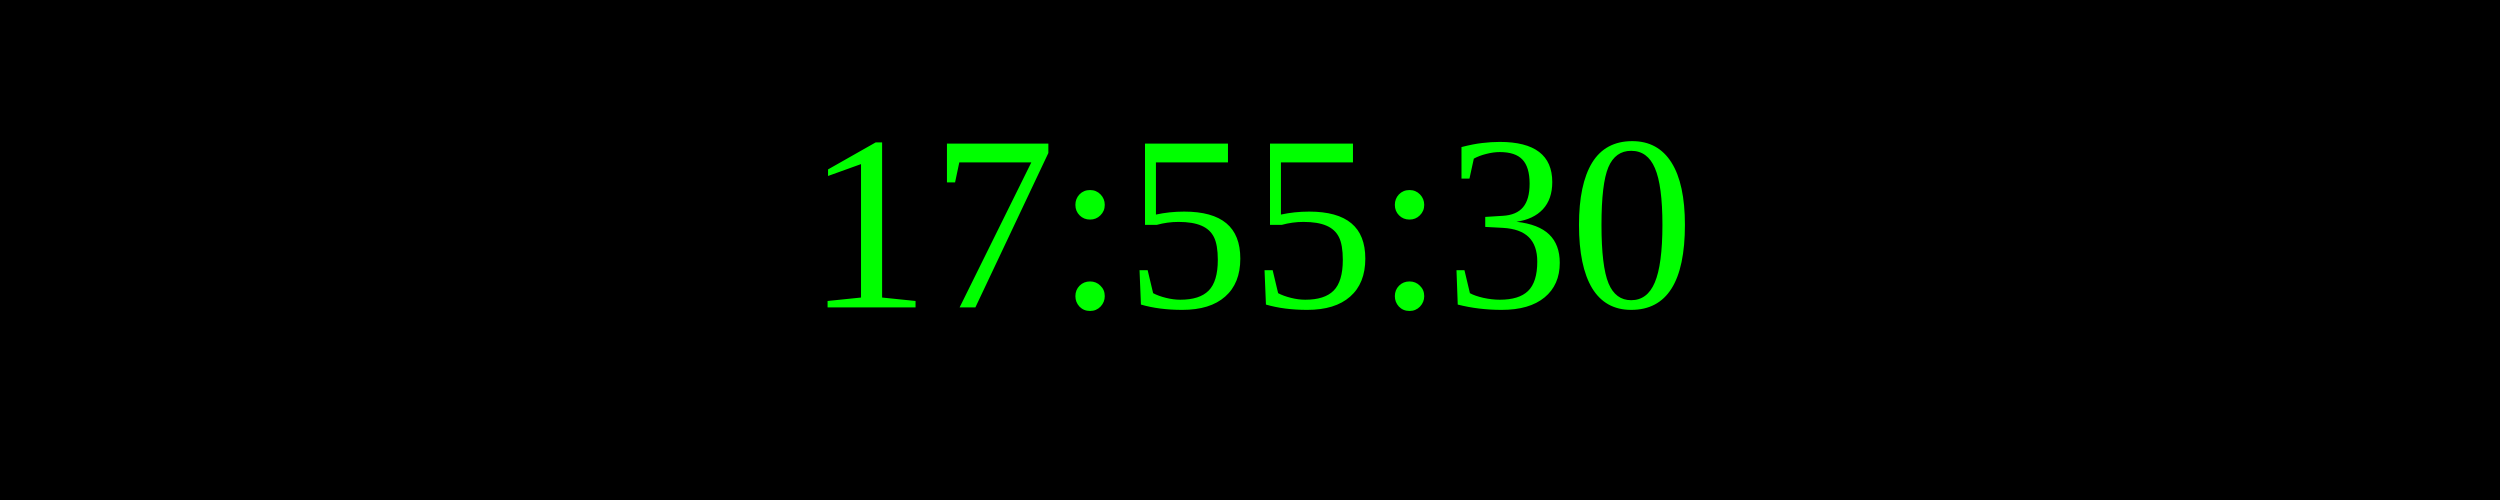
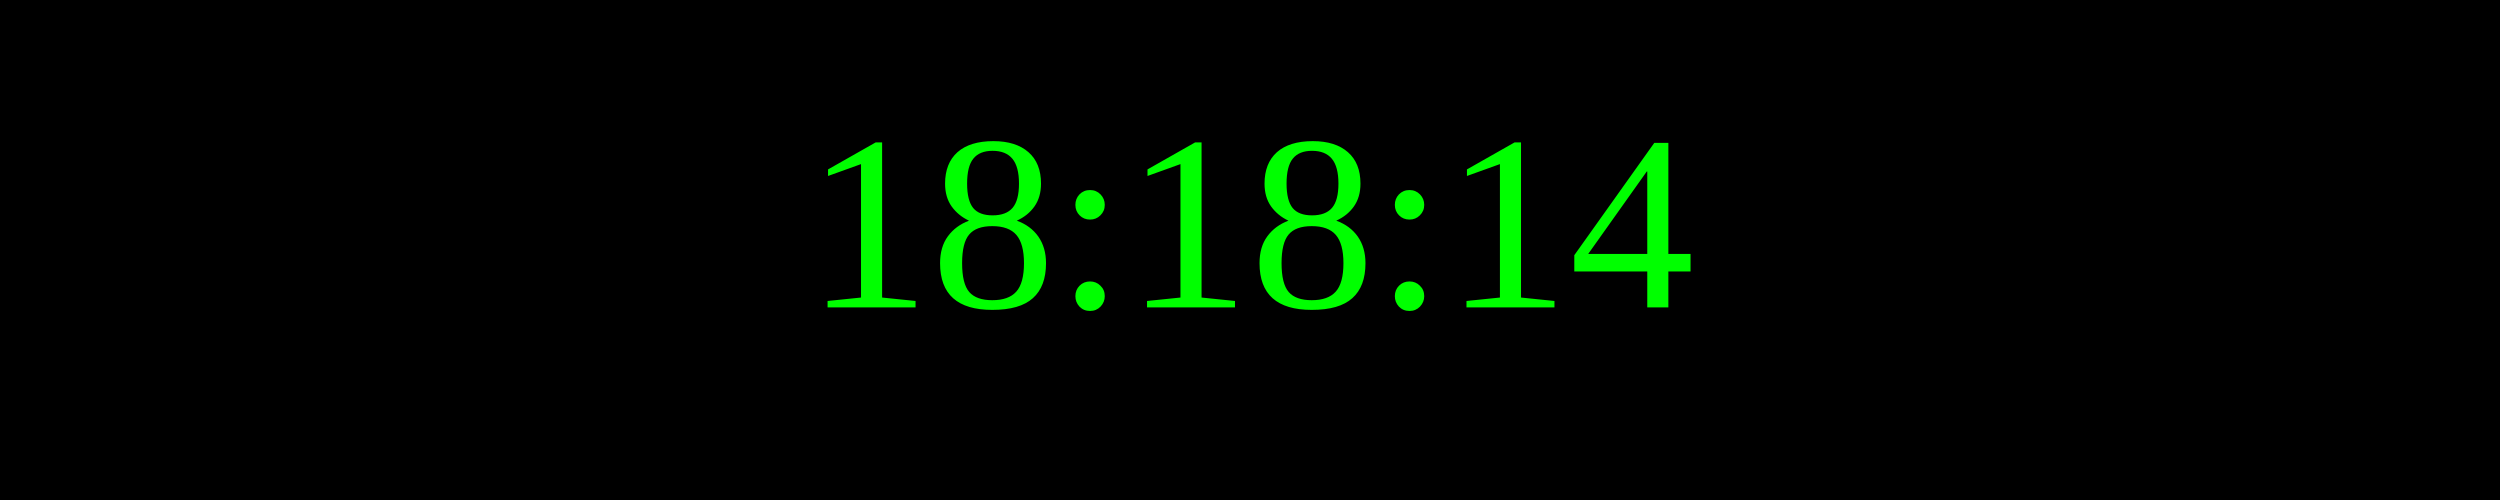
<svg xmlns="http://www.w3.org/2000/svg" width="250" height="50">
  <rect width="100%" height="100%" fill="black" />
  <text x="50%" y="50%" font-size="25" fill="lime" text-anchor="middle" dominant-baseline="middle">
- 17:55:30
+ 18:18:14
</text>
</svg>
